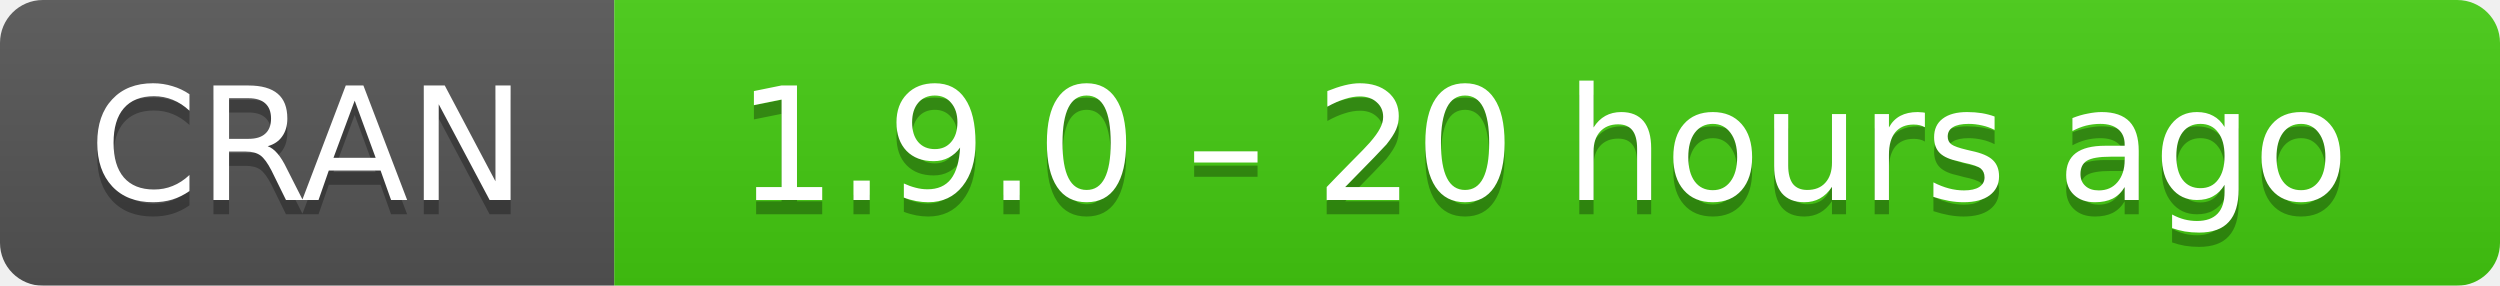
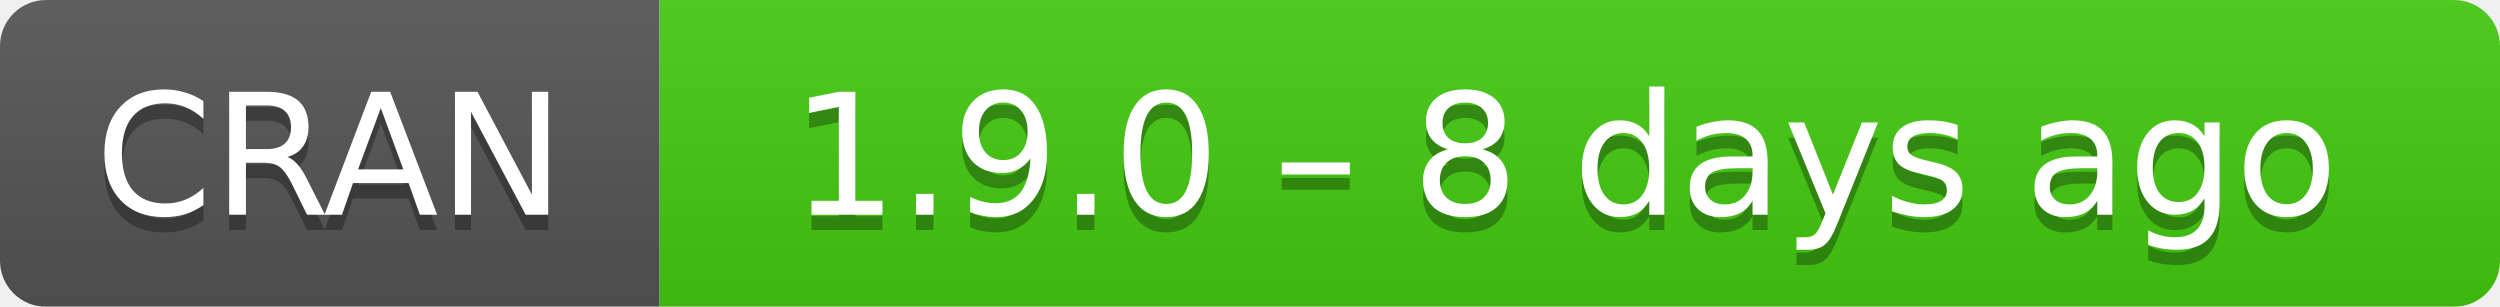
- <svg xmlns="http://www.w3.org/2000/svg" width="175" height="20" aria-label="CRAN 1.9.0 – 20 hours ago">
+ <svg xmlns="http://www.w3.org/2000/svg" width="163" height="20" aria-label="CRAN 1.9.0 – 8 days ago">
  <linearGradient id="b" x2="0" y2="100%">
    <stop offset="0" stop-color="#bbb" stop-opacity=".1" />
    <stop offset="1" stop-opacity=".1" />
  </linearGradient>
  <mask id="a">
-     <rect width="175" height="20" rx="3" fill="#fff" />
+     <rect width="163" height="20" rx="3" fill="#fff" />
  </mask>
  <g mask="url(#a)">
    <path fill="#555" d="M0 0h43v20H0z" />
-     <path fill="#4c1" d="M43 0h153v20H43z" />
-     <path fill="url(#b)" d="M0 0h175v20H0z" />
+     <path fill="#4c1" d="M43 0h141v20H43z" />
+     <path fill="url(#b)" d="M0 0h163v20H0z" />
  </g>
  <g fill="#fff" text-anchor="middle" font-family="DejaVu Sans,Verdana,Geneva,sans-serif" font-size="11">
    <text x="21.5" y="15" fill="#010101" fill-opacity=".3">
      CRAN
    </text>
    <text x="21.5" y="14">
      CRAN
    </text>
-     <text x="108" y="15" fill="#010101" fill-opacity=".3">
-       1.9.0 – 20 hours ago
+     <text x="102" y="15" fill="#010101" fill-opacity=".3">
+       1.9.0 – 8 days ago
    </text>
-     <text x="108" y="14">
-       1.9.0 – 20 hours ago
+     <text x="102" y="14">
+       1.9.0 – 8 days ago
    </text>
  </g>
</svg>
